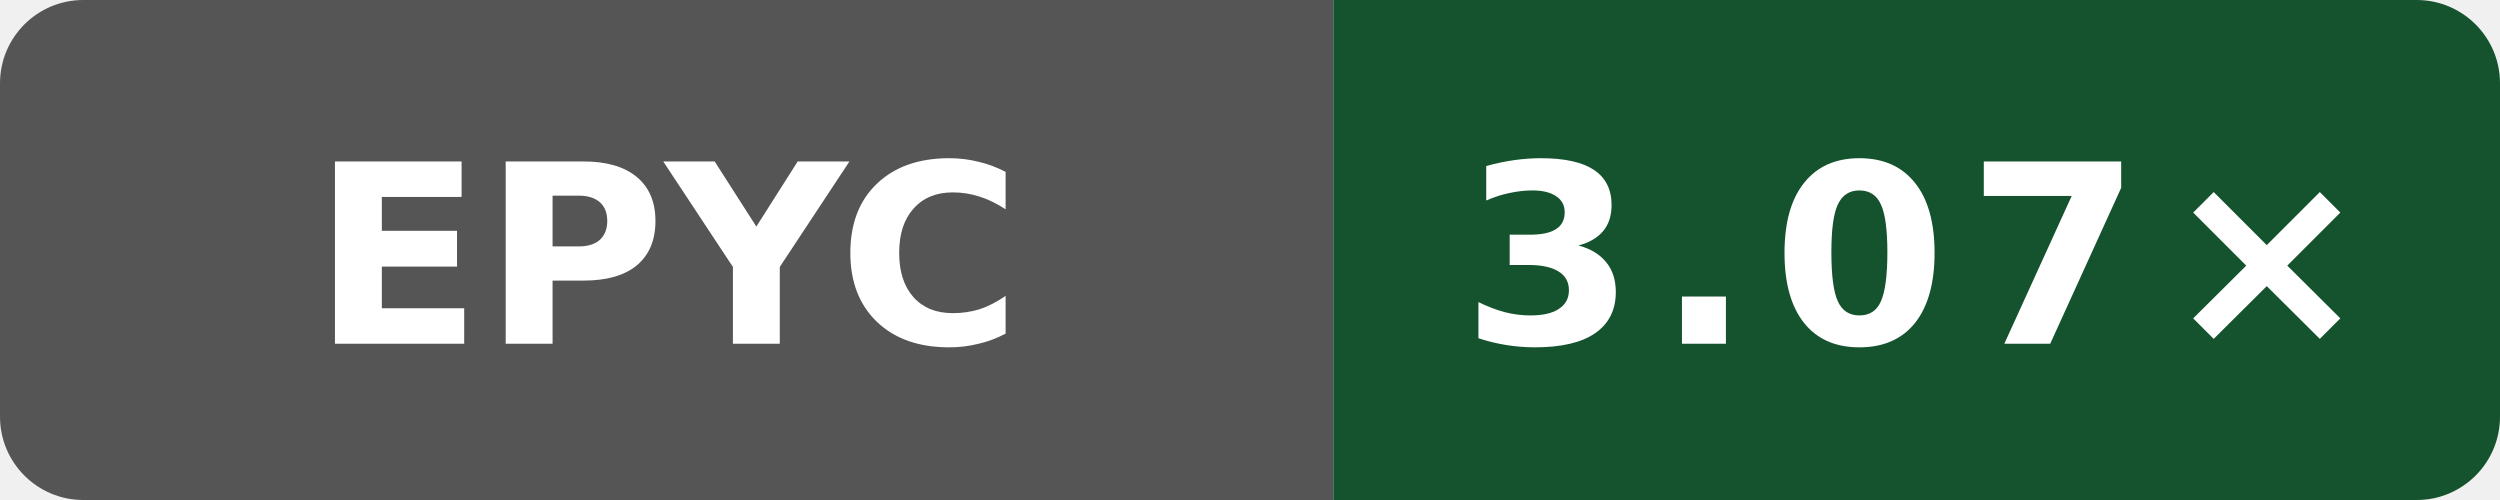
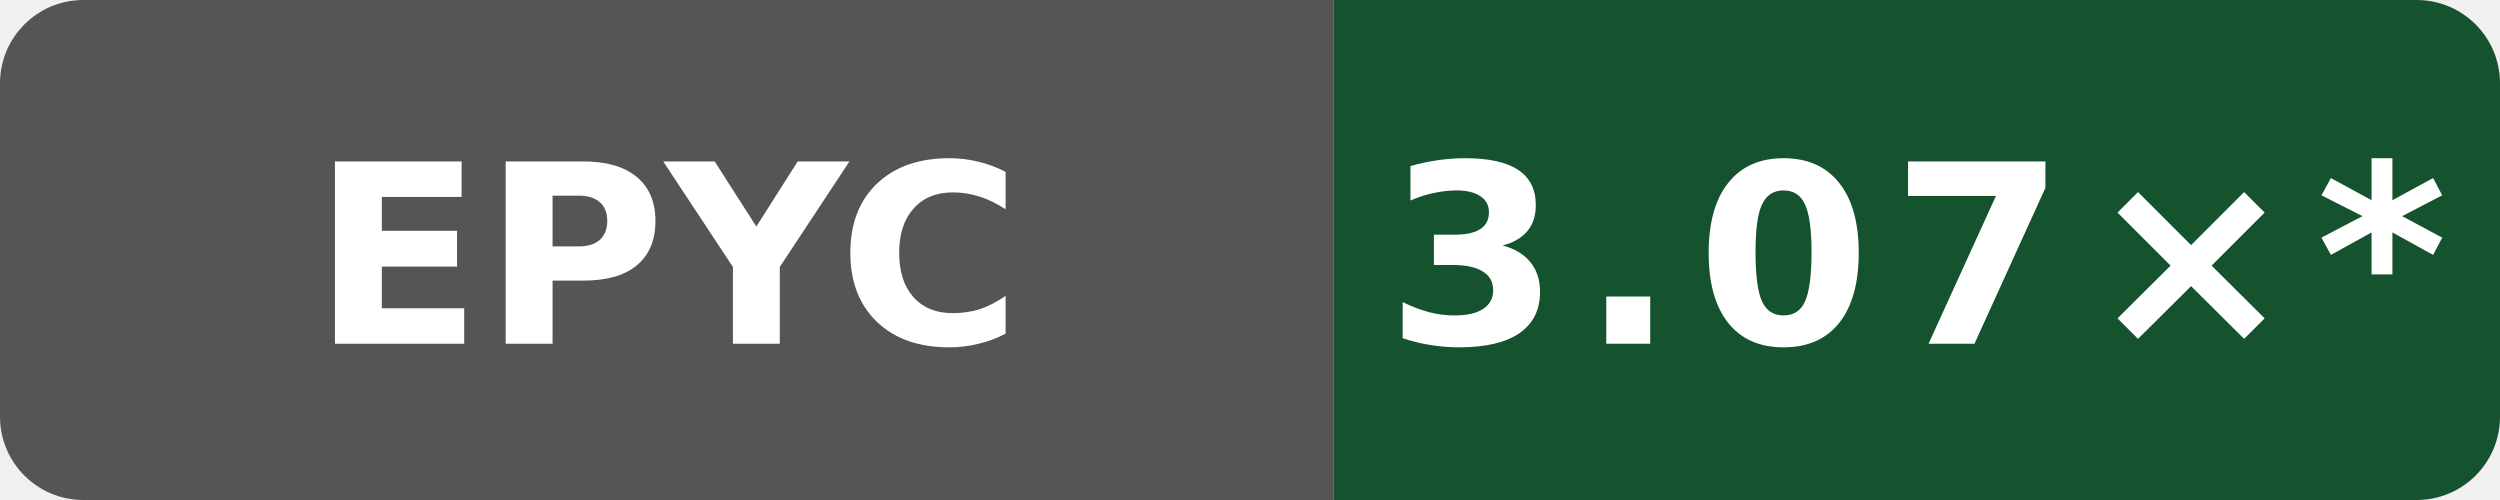
- <svg xmlns="http://www.w3.org/2000/svg" data-original-label="Public O0 compile vs gcc; AMD EPYC 9V74 80-Core Processor; revision 72d294c916f0f3f43e50e812f7efa91937eb9b66" data-original-message="3.07×" width="120" height="24" viewBox="0 0 120 24" role="img" aria-label="Public O0 compile vs gcc; AMD EPYC 9V74 80-Core Processor; revision 72d294c916f0f3f43e50e812f7efa91937eb9b66; measured 72d294c916f0f3f43e50e812f7efa91937eb9b66; 0 commits behind main: 3.07×">
+ <svg xmlns="http://www.w3.org/2000/svg" data-original-label="Public O0 compile vs gcc; AMD EPYC 9V74 80-Core Processor; revision 72d294c916f0f3f43e50e812f7efa91937eb9b66" data-original-message="3.07×" width="120" height="24" viewBox="0 0 120 24" role="img" aria-label="Public O0 compile vs gcc; AMD EPYC 9V74 80-Core Processor; revision 72d294c916f0f3f43e50e812f7efa91937eb9b66; measured 72d294c916f0f3f43e50e812f7efa91937eb9b66; 52 commits behind main: 3.07×*">
  <defs>
    <clipPath id="badge">
      <rect width="120" height="24" rx="4" />
    </clipPath>
  </defs>
  <g clip-path="url(#badge)">
    <rect width="64" height="24" fill="#555" />
    <rect x="64" width="56" height="24" fill="#14532d" />
  </g>
  <text x="32" y="16.5" fill="#fff" text-anchor="middle" font-family="Verdana,Geneva,DejaVu Sans,sans-serif" font-size="12" font-weight="700" textLength="31" lengthAdjust="spacingAndGlyphs">EPYC</text>
-   <text x="92" y="16.5" fill="#fff" text-anchor="middle" font-family="Verdana,Geneva,DejaVu Sans,sans-serif" font-size="12" font-weight="700" letter-spacing="1" textLength="39" lengthAdjust="spacingAndGlyphs">3.07×</text>
+   <text x="92" y="16.5" fill="#fff" text-anchor="middle" font-family="Verdana,Geneva,DejaVu Sans,sans-serif" font-size="12" font-weight="700" letter-spacing="1" textLength="44" lengthAdjust="spacingAndGlyphs">3.07×*</text>
</svg>
